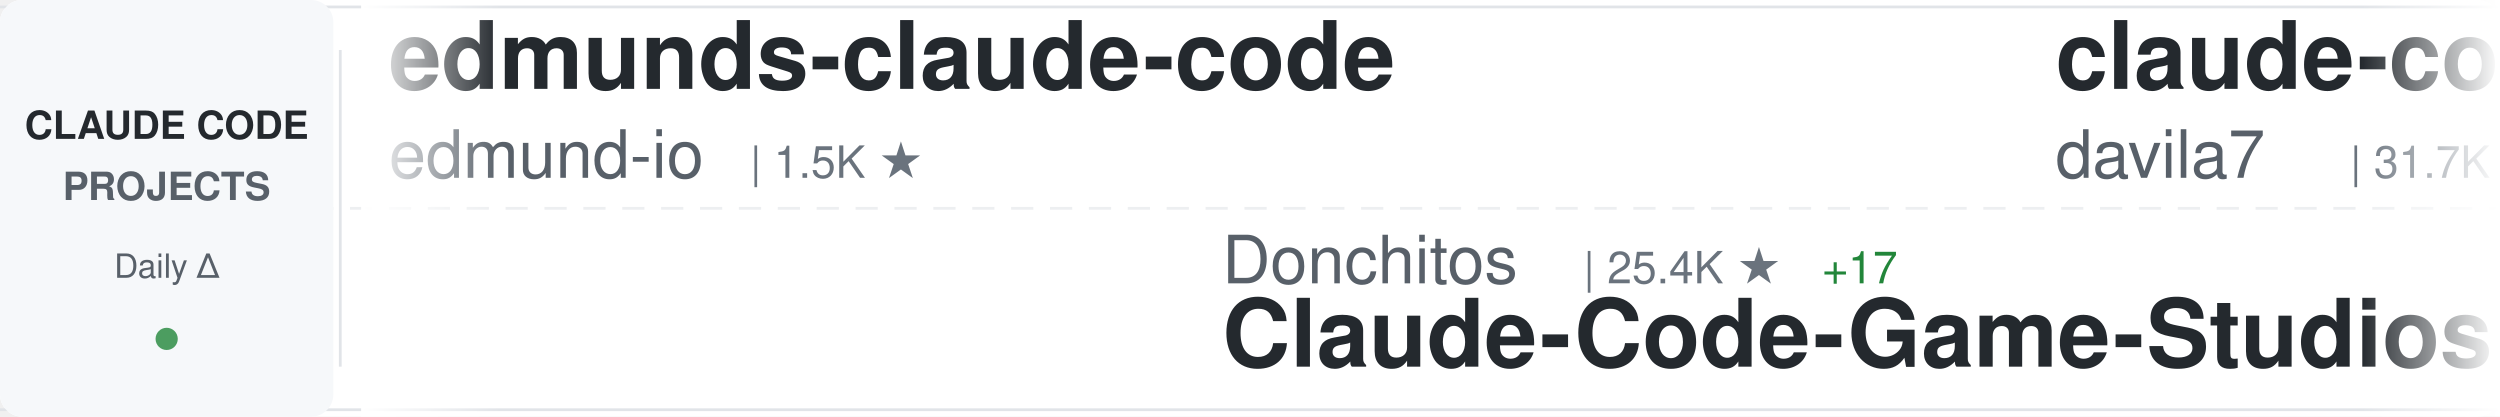
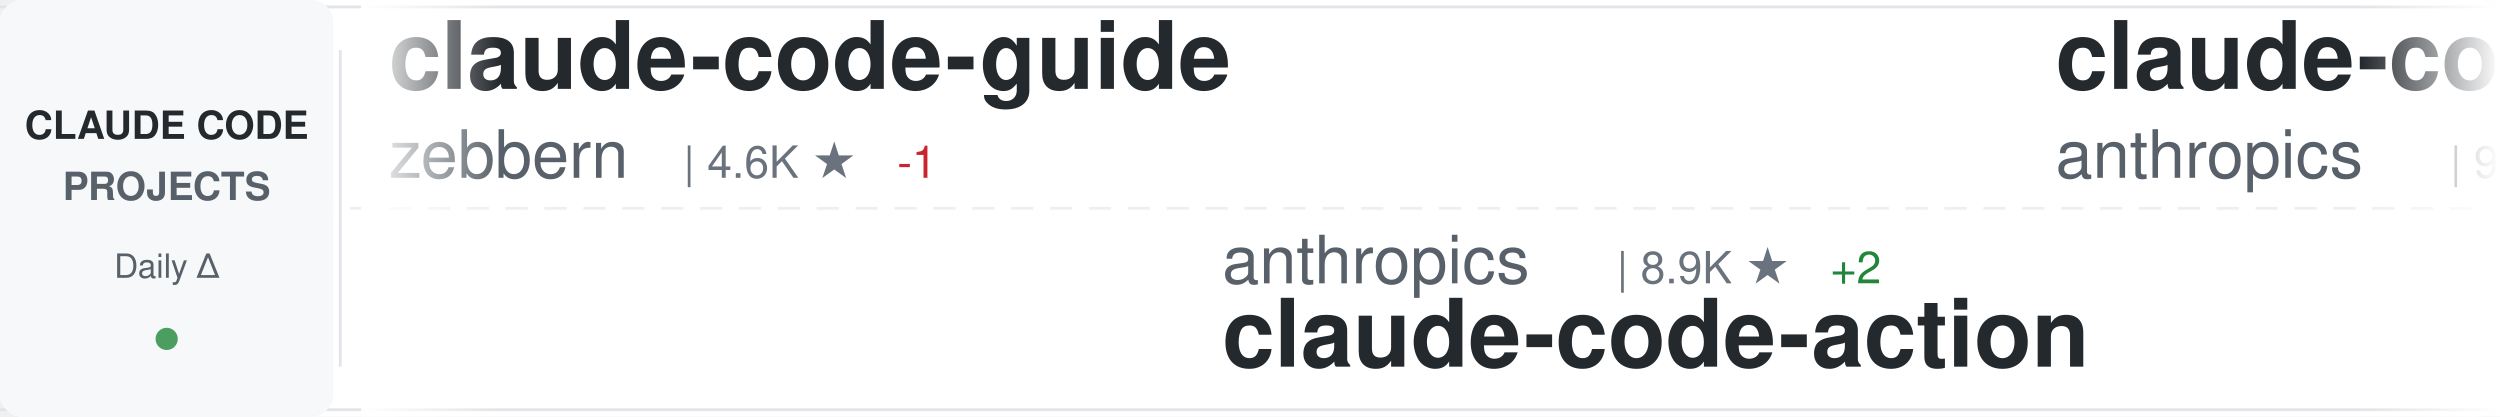
<svg xmlns="http://www.w3.org/2000/svg" width="900" height="150">
  <defs>
    <linearGradient id="awesomeLeftFade" x1="0%" y1="0%" x2="100%" y2="0%">
      <stop offset="0%" style="stop-color:#ffffff;stop-opacity:1" />
      <stop offset="100%" style="stop-color:#ffffff;stop-opacity:0" />
    </linearGradient>
    <linearGradient id="awesomeRightFade" x1="0%" y1="0%" x2="100%" y2="0%">
      <stop offset="0%" style="stop-color:#ffffff;stop-opacity:0" />
      <stop offset="100%" style="stop-color:#ffffff;stop-opacity:1" />
    </linearGradient>
  </defs>
  <rect width="900" height="150" fill="#ffffff" rx="8" />
  <rect x="0" y="2" width="900" height="1" fill="#e1e4e8" />
  <rect x="0" y="147" width="900" height="1" fill="#e1e4e8" />
  <line x1="0" y1="75" x2="900" y2="75" stroke="#e1e4e8" stroke-width="1" stroke-dasharray="8 6" opacity="0.6" />
  <rect x="0" y="0" width="120" height="150" fill="#f6f8fa" rx="8" />
  <text x="60" y="50" font-family="-apple-system, BlinkMacSystemFont, 'Segoe UI', Helvetica, Arial, sans-serif" font-size="14" font-weight="600" fill="#24292e" text-anchor="middle">CLAUDE CODE</text>
  <text x="60" y="72" font-family="-apple-system, BlinkMacSystemFont, 'Segoe UI', Helvetica, Arial, sans-serif" font-size="14" font-weight="600" fill="#586069" text-anchor="middle">PROJECTS</text>
  <text x="60" y="100" font-family="-apple-system, BlinkMacSystemFont, 'Segoe UI', Helvetica, Arial, sans-serif" font-size="12" font-weight="500" fill="#586069" text-anchor="middle">Daily Δ</text>
  <circle cx="60" cy="122" r="4" fill="#22863a" opacity="0.8" />
  <rect x="122" y="18" width="1" height="114" fill="#e1e4e8" />
  <clipPath id="awesomeTickerClip">
    <rect x="130" y="0" width="770" height="150" />
  </clipPath>
  <g clip-path="url(#awesomeTickerClip)">
    <g id="awesomeTickerItems">
      <animateTransform attributeName="transform" attributeType="XML" type="translate" from="0 0" to="-3000 0" dur="54s" repeatCount="indefinite" />
      <g transform="translate(0, 0)">
-         <text x="140" y="32" font-family="-apple-system, BlinkMacSystemFont, 'Segoe UI', Helvetica, Arial, sans-serif" font-size="34" font-weight="600" fill="#24292e">edmunds-claude-code</text>
-         <text x="140" y="64" font-family="-apple-system, BlinkMacSystemFont, 'Segoe UI', Helvetica, Arial, sans-serif" font-size="24" font-weight="400" fill="#586069">edmund-io</text>
-         <text x="270" y="64" font-family="-apple-system, BlinkMacSystemFont, 'Segoe UI', Helvetica, Arial, sans-serif" font-size="16" font-weight="500" fill="#6a737d">| 1.5K ★</text>
+         <text x="140" y="32" font-family="-apple-system, BlinkMacSystemFont, 'Segoe UI', Helvetica, Arial, sans-serif" font-size="34" font-weight="600" fill="#24292e">claude-code-guide</text>
+         <text x="140" y="64" font-family="-apple-system, BlinkMacSystemFont, 'Segoe UI', Helvetica, Arial, sans-serif" font-size="24" font-weight="400" fill="#586069">zebbern</text>
+         <text x="246" y="64" font-family="-apple-system, BlinkMacSystemFont, 'Segoe UI', Helvetica, Arial, sans-serif" font-size="16" font-weight="500" fill="#6a737d">| 4.6K ★</text>
+         <text x="323" y="64" font-family="-apple-system, BlinkMacSystemFont, 'Segoe UI', Helvetica, Arial, sans-serif" font-size="16" font-weight="500" fill="#cb2431"> -1</text>
      </g>
      <g transform="translate(300, 0)">
-         <text x="140" y="102" font-family="-apple-system, BlinkMacSystemFont, 'Segoe UI', Helvetica, Arial, sans-serif" font-size="24" font-weight="400" fill="#586069">Donchitos</text>
-         <text x="270" y="102" font-family="-apple-system, BlinkMacSystemFont, 'Segoe UI', Helvetica, Arial, sans-serif" font-size="16" font-weight="500" fill="#6a737d">| 25.4K ★</text>
-         <text x="356" y="102" font-family="-apple-system, BlinkMacSystemFont, 'Segoe UI', Helvetica, Arial, sans-serif" font-size="16" font-weight="500" fill="#22863a"> +17</text>
-         <text x="140" y="132" font-family="-apple-system, BlinkMacSystemFont, 'Segoe UI', Helvetica, Arial, sans-serif" font-size="34" font-weight="600" fill="#24292e">Claude-Code-Game-Studios</text>
+         <text x="140" y="102" font-family="-apple-system, BlinkMacSystemFont, 'Segoe UI', Helvetica, Arial, sans-serif" font-size="24" font-weight="400" fill="#586069">anthropics</text>
+         <text x="282" y="102" font-family="-apple-system, BlinkMacSystemFont, 'Segoe UI', Helvetica, Arial, sans-serif" font-size="16" font-weight="500" fill="#6a737d">| 8.9K ★</text>
+         <text x="359" y="102" font-family="-apple-system, BlinkMacSystemFont, 'Segoe UI', Helvetica, Arial, sans-serif" font-size="16" font-weight="500" fill="#22863a"> +2</text>
+         <text x="140" y="132" font-family="-apple-system, BlinkMacSystemFont, 'Segoe UI', Helvetica, Arial, sans-serif" font-size="34" font-weight="600" fill="#24292e">claude-code-action</text>
      </g>
      <g transform="translate(600, 0)">
-         <text x="140" y="32" font-family="-apple-system, BlinkMacSystemFont, 'Segoe UI', Helvetica, Arial, sans-serif" font-size="34" font-weight="600" fill="#24292e">claude-code-templates</text>
-         <text x="140" y="64" font-family="-apple-system, BlinkMacSystemFont, 'Segoe UI', Helvetica, Arial, sans-serif" font-size="24" font-weight="400" fill="#586069">davila7</text>
-         <text x="246" y="64" font-family="-apple-system, BlinkMacSystemFont, 'Segoe UI', Helvetica, Arial, sans-serif" font-size="16" font-weight="500" fill="#6a737d">| 31.7K ★</text>
-         <text x="332" y="64" font-family="-apple-system, BlinkMacSystemFont, 'Segoe UI', Helvetica, Arial, sans-serif" font-size="16" font-weight="500" fill="#22863a"> +118</text>
+         <text x="140" y="32" font-family="-apple-system, BlinkMacSystemFont, 'Segoe UI', Helvetica, Arial, sans-serif" font-size="34" font-weight="600" fill="#24292e">claude-code-base-action</text>
+         <text x="140" y="64" font-family="-apple-system, BlinkMacSystemFont, 'Segoe UI', Helvetica, Arial, sans-serif" font-size="24" font-weight="400" fill="#586069">anthropics</text>
+         <text x="282" y="64" font-family="-apple-system, BlinkMacSystemFont, 'Segoe UI', Helvetica, Arial, sans-serif" font-size="16" font-weight="500" fill="#6a737d">| 987 ★</text>
      </g>
      <g transform="translate(900, 0)">
-         <text x="140" y="102" font-family="-apple-system, BlinkMacSystemFont, 'Segoe UI', Helvetica, Arial, sans-serif" font-size="24" font-weight="400" fill="#586069">AICoderTudou</text>
-         <text x="306" y="102" font-family="-apple-system, BlinkMacSystemFont, 'Segoe UI', Helvetica, Arial, sans-serif" font-size="16" font-weight="500" fill="#6a737d">| 494 ★</text>
-         <text x="140" y="132" font-family="-apple-system, BlinkMacSystemFont, 'Segoe UI', Helvetica, Arial, sans-serif" font-size="34" font-weight="600" fill="#24292e">claude-code-tudou</text>
+         <text x="140" y="102" font-family="-apple-system, BlinkMacSystemFont, 'Segoe UI', Helvetica, Arial, sans-serif" font-size="24" font-weight="400" fill="#586069">Yeachan-Heo</text>
+         <text x="294" y="102" font-family="-apple-system, BlinkMacSystemFont, 'Segoe UI', Helvetica, Arial, sans-serif" font-size="16" font-weight="500" fill="#6a737d">| 39.3K ★</text>
+         <text x="380" y="102" font-family="-apple-system, BlinkMacSystemFont, 'Segoe UI', Helvetica, Arial, sans-serif" font-size="16" font-weight="500" fill="#22863a"> +8</text>
+         <text x="140" y="132" font-family="-apple-system, BlinkMacSystemFont, 'Segoe UI', Helvetica, Arial, sans-serif" font-size="34" font-weight="600" fill="#24292e">oh-my-claudecode</text>
      </g>
      <g transform="translate(1200, 0)">
-         <text x="140" y="32" font-family="-apple-system, BlinkMacSystemFont, 'Segoe UI', Helvetica, Arial, sans-serif" font-size="34" font-weight="600" fill="#24292e">claude-code-video-toolki...</text>
-         <text x="140" y="64" font-family="-apple-system, BlinkMacSystemFont, 'Segoe UI', Helvetica, Arial, sans-serif" font-size="24" font-weight="400" fill="#586069">digitalsamba</text>
-         <text x="306" y="64" font-family="-apple-system, BlinkMacSystemFont, 'Segoe UI', Helvetica, Arial, sans-serif" font-size="16" font-weight="500" fill="#6a737d">| 2.1K ★</text>
+         <text x="140" y="32" font-family="-apple-system, BlinkMacSystemFont, 'Segoe UI', Helvetica, Arial, sans-serif" font-size="34" font-weight="600" fill="#24292e">Claude-Code</text>
+         <text x="140" y="64" font-family="-apple-system, BlinkMacSystemFont, 'Segoe UI', Helvetica, Arial, sans-serif" font-size="24" font-weight="400" fill="#586069">KPR111</text>
+         <text x="234" y="64" font-family="-apple-system, BlinkMacSystemFont, 'Segoe UI', Helvetica, Arial, sans-serif" font-size="16" font-weight="500" fill="#6a737d">| 18 ★</text>
      </g>
      <g transform="translate(1500, 0)">
-         <text x="140" y="102" font-family="-apple-system, BlinkMacSystemFont, 'Segoe UI', Helvetica, Arial, sans-serif" font-size="24" font-weight="400" fill="#586069">KPR111</text>
-         <text x="234" y="102" font-family="-apple-system, BlinkMacSystemFont, 'Segoe UI', Helvetica, Arial, sans-serif" font-size="16" font-weight="500" fill="#6a737d">| 18 ★</text>
-         <text x="140" y="132" font-family="-apple-system, BlinkMacSystemFont, 'Segoe UI', Helvetica, Arial, sans-serif" font-size="34" font-weight="600" fill="#24292e">Claude-Code</text>
+         <text x="140" y="102" font-family="-apple-system, BlinkMacSystemFont, 'Segoe UI', Helvetica, Arial, sans-serif" font-size="24" font-weight="400" fill="#586069">guanshan</text>
+         <text x="258" y="102" font-family="-apple-system, BlinkMacSystemFont, 'Segoe UI', Helvetica, Arial, sans-serif" font-size="16" font-weight="500" fill="#6a737d">| 61 ★</text>
+         <text x="140" y="132" font-family="-apple-system, BlinkMacSystemFont, 'Segoe UI', Helvetica, Arial, sans-serif" font-size="34" font-weight="600" fill="#24292e">ClaudeCode</text>
      </g>
      <g transform="translate(1800, 0)">
-         <text x="140" y="32" font-family="-apple-system, BlinkMacSystemFont, 'Segoe UI', Helvetica, Arial, sans-serif" font-size="34" font-weight="600" fill="#24292e">arcads-claude-code</text>
-         <text x="140" y="64" font-family="-apple-system, BlinkMacSystemFont, 'Segoe UI', Helvetica, Arial, sans-serif" font-size="24" font-weight="400" fill="#586069">krusemediallc</text>
-         <text x="318" y="64" font-family="-apple-system, BlinkMacSystemFont, 'Segoe UI', Helvetica, Arial, sans-serif" font-size="16" font-weight="500" fill="#6a737d">| 1.5K ★</text>
+         <text x="140" y="32" font-family="-apple-system, BlinkMacSystemFont, 'Segoe UI', Helvetica, Arial, sans-serif" font-size="34" font-weight="600" fill="#24292e">claude-code-telegram</text>
+         <text x="140" y="64" font-family="-apple-system, BlinkMacSystemFont, 'Segoe UI', Helvetica, Arial, sans-serif" font-size="24" font-weight="400" fill="#586069">overwirehq</text>
+         <text x="282" y="64" font-family="-apple-system, BlinkMacSystemFont, 'Segoe UI', Helvetica, Arial, sans-serif" font-size="16" font-weight="500" fill="#6a737d">| 2.8K ★</text>
+         <text x="359" y="64" font-family="-apple-system, BlinkMacSystemFont, 'Segoe UI', Helvetica, Arial, sans-serif" font-size="16" font-weight="500" fill="#22863a"> +1</text>
      </g>
      <g transform="translate(2100, 0)">
-         <text x="140" y="102" font-family="-apple-system, BlinkMacSystemFont, 'Segoe UI', Helvetica, Arial, sans-serif" font-size="24" font-weight="400" fill="#586069">frankbria</text>
-         <text x="270" y="102" font-family="-apple-system, BlinkMacSystemFont, 'Segoe UI', Helvetica, Arial, sans-serif" font-size="16" font-weight="500" fill="#6a737d">| 9.6K ★</text>
-         <text x="347" y="102" font-family="-apple-system, BlinkMacSystemFont, 'Segoe UI', Helvetica, Arial, sans-serif" font-size="16" font-weight="500" fill="#22863a"> +1</text>
-         <text x="140" y="132" font-family="-apple-system, BlinkMacSystemFont, 'Segoe UI', Helvetica, Arial, sans-serif" font-size="34" font-weight="600" fill="#24292e">ralph-claude-code</text>
-       </g>
-       <g transform="translate(2400, 0)">
-         <text x="140" y="32" font-family="-apple-system, BlinkMacSystemFont, 'Segoe UI', Helvetica, Arial, sans-serif" font-size="34" font-weight="600" fill="#24292e">ClaudeCodeAgents</text>
-         <text x="140" y="64" font-family="-apple-system, BlinkMacSystemFont, 'Segoe UI', Helvetica, Arial, sans-serif" font-size="24" font-weight="400" fill="#586069">darcyegb</text>
-         <text x="258" y="64" font-family="-apple-system, BlinkMacSystemFont, 'Segoe UI', Helvetica, Arial, sans-serif" font-size="16" font-weight="500" fill="#6a737d">| 768 ★</text>
-       </g>
-       <g transform="translate(2700, 0)">
        <text x="140" y="102" font-family="-apple-system, BlinkMacSystemFont, 'Segoe UI', Helvetica, Arial, sans-serif" font-size="24" font-weight="400" fill="#586069">luyao618</text>
        <text x="258" y="102" font-family="-apple-system, BlinkMacSystemFont, 'Segoe UI', Helvetica, Arial, sans-serif" font-size="16" font-weight="500" fill="#6a737d">| 1.7K ★</text>
        <text x="140" y="132" font-family="-apple-system, BlinkMacSystemFont, 'Segoe UI', Helvetica, Arial, sans-serif" font-size="34" font-weight="600" fill="#24292e">Claude-Code-Source-Study</text>
      </g>
+       <g transform="translate(2400, 0)">
+         <text x="140" y="32" font-family="-apple-system, BlinkMacSystemFont, 'Segoe UI', Helvetica, Arial, sans-serif" font-size="34" font-weight="600" fill="#24292e">how-claude-code-works</text>
+         <text x="140" y="64" font-family="-apple-system, BlinkMacSystemFont, 'Segoe UI', Helvetica, Arial, sans-serif" font-size="24" font-weight="400" fill="#586069">Windy3f3f3f3f</text>
+         <text x="318" y="64" font-family="-apple-system, BlinkMacSystemFont, 'Segoe UI', Helvetica, Arial, sans-serif" font-size="16" font-weight="500" fill="#6a737d">| 3.7K ★</text>
+       </g>
+       <g transform="translate(2700, 0)">
+         <text x="140" y="102" font-family="-apple-system, BlinkMacSystemFont, 'Segoe UI', Helvetica, Arial, sans-serif" font-size="24" font-weight="400" fill="#586069">Alishahryar1</text>
+         <text x="306" y="102" font-family="-apple-system, BlinkMacSystemFont, 'Segoe UI', Helvetica, Arial, sans-serif" font-size="16" font-weight="500" fill="#6a737d">| 55.9K ★</text>
+         <text x="392" y="102" font-family="-apple-system, BlinkMacSystemFont, 'Segoe UI', Helvetica, Arial, sans-serif" font-size="16" font-weight="500" fill="#22863a"> +21</text>
+         <text x="140" y="132" font-family="-apple-system, BlinkMacSystemFont, 'Segoe UI', Helvetica, Arial, sans-serif" font-size="34" font-weight="600" fill="#24292e">free-claude-code</text>
+       </g>
      <g transform="translate(3000, 0)">
-         <text x="140" y="32" font-family="-apple-system, BlinkMacSystemFont, 'Segoe UI', Helvetica, Arial, sans-serif" font-size="34" font-weight="600" fill="#24292e">edmunds-claude-code</text>
-         <text x="140" y="64" font-family="-apple-system, BlinkMacSystemFont, 'Segoe UI', Helvetica, Arial, sans-serif" font-size="24" font-weight="400" fill="#586069">edmund-io</text>
-         <text x="270" y="64" font-family="-apple-system, BlinkMacSystemFont, 'Segoe UI', Helvetica, Arial, sans-serif" font-size="16" font-weight="500" fill="#6a737d">| 1.5K ★</text>
+         <text x="140" y="32" font-family="-apple-system, BlinkMacSystemFont, 'Segoe UI', Helvetica, Arial, sans-serif" font-size="34" font-weight="600" fill="#24292e">claude-code-guide</text>
+         <text x="140" y="64" font-family="-apple-system, BlinkMacSystemFont, 'Segoe UI', Helvetica, Arial, sans-serif" font-size="24" font-weight="400" fill="#586069">zebbern</text>
+         <text x="246" y="64" font-family="-apple-system, BlinkMacSystemFont, 'Segoe UI', Helvetica, Arial, sans-serif" font-size="16" font-weight="500" fill="#6a737d">| 4.6K ★</text>
+         <text x="323" y="64" font-family="-apple-system, BlinkMacSystemFont, 'Segoe UI', Helvetica, Arial, sans-serif" font-size="16" font-weight="500" fill="#cb2431"> -1</text>
      </g>
      <g transform="translate(3300, 0)">
-         <text x="140" y="102" font-family="-apple-system, BlinkMacSystemFont, 'Segoe UI', Helvetica, Arial, sans-serif" font-size="24" font-weight="400" fill="#586069">Donchitos</text>
-         <text x="270" y="102" font-family="-apple-system, BlinkMacSystemFont, 'Segoe UI', Helvetica, Arial, sans-serif" font-size="16" font-weight="500" fill="#6a737d">| 25.4K ★</text>
-         <text x="356" y="102" font-family="-apple-system, BlinkMacSystemFont, 'Segoe UI', Helvetica, Arial, sans-serif" font-size="16" font-weight="500" fill="#22863a"> +17</text>
-         <text x="140" y="132" font-family="-apple-system, BlinkMacSystemFont, 'Segoe UI', Helvetica, Arial, sans-serif" font-size="34" font-weight="600" fill="#24292e">Claude-Code-Game-Studios</text>
+         <text x="140" y="102" font-family="-apple-system, BlinkMacSystemFont, 'Segoe UI', Helvetica, Arial, sans-serif" font-size="24" font-weight="400" fill="#586069">anthropics</text>
+         <text x="282" y="102" font-family="-apple-system, BlinkMacSystemFont, 'Segoe UI', Helvetica, Arial, sans-serif" font-size="16" font-weight="500" fill="#6a737d">| 8.9K ★</text>
+         <text x="359" y="102" font-family="-apple-system, BlinkMacSystemFont, 'Segoe UI', Helvetica, Arial, sans-serif" font-size="16" font-weight="500" fill="#22863a"> +2</text>
+         <text x="140" y="132" font-family="-apple-system, BlinkMacSystemFont, 'Segoe UI', Helvetica, Arial, sans-serif" font-size="34" font-weight="600" fill="#24292e">claude-code-action</text>
      </g>
      <g transform="translate(3600, 0)">
-         <text x="140" y="32" font-family="-apple-system, BlinkMacSystemFont, 'Segoe UI', Helvetica, Arial, sans-serif" font-size="34" font-weight="600" fill="#24292e">claude-code-templates</text>
-         <text x="140" y="64" font-family="-apple-system, BlinkMacSystemFont, 'Segoe UI', Helvetica, Arial, sans-serif" font-size="24" font-weight="400" fill="#586069">davila7</text>
-         <text x="246" y="64" font-family="-apple-system, BlinkMacSystemFont, 'Segoe UI', Helvetica, Arial, sans-serif" font-size="16" font-weight="500" fill="#6a737d">| 31.7K ★</text>
-         <text x="332" y="64" font-family="-apple-system, BlinkMacSystemFont, 'Segoe UI', Helvetica, Arial, sans-serif" font-size="16" font-weight="500" fill="#22863a"> +118</text>
+         <text x="140" y="32" font-family="-apple-system, BlinkMacSystemFont, 'Segoe UI', Helvetica, Arial, sans-serif" font-size="34" font-weight="600" fill="#24292e">claude-code-base-action</text>
+         <text x="140" y="64" font-family="-apple-system, BlinkMacSystemFont, 'Segoe UI', Helvetica, Arial, sans-serif" font-size="24" font-weight="400" fill="#586069">anthropics</text>
+         <text x="282" y="64" font-family="-apple-system, BlinkMacSystemFont, 'Segoe UI', Helvetica, Arial, sans-serif" font-size="16" font-weight="500" fill="#6a737d">| 987 ★</text>
      </g>
      <g transform="translate(3900, 0)">
-         <text x="140" y="102" font-family="-apple-system, BlinkMacSystemFont, 'Segoe UI', Helvetica, Arial, sans-serif" font-size="24" font-weight="400" fill="#586069">AICoderTudou</text>
-         <text x="306" y="102" font-family="-apple-system, BlinkMacSystemFont, 'Segoe UI', Helvetica, Arial, sans-serif" font-size="16" font-weight="500" fill="#6a737d">| 494 ★</text>
-         <text x="140" y="132" font-family="-apple-system, BlinkMacSystemFont, 'Segoe UI', Helvetica, Arial, sans-serif" font-size="34" font-weight="600" fill="#24292e">claude-code-tudou</text>
+         <text x="140" y="102" font-family="-apple-system, BlinkMacSystemFont, 'Segoe UI', Helvetica, Arial, sans-serif" font-size="24" font-weight="400" fill="#586069">Yeachan-Heo</text>
+         <text x="294" y="102" font-family="-apple-system, BlinkMacSystemFont, 'Segoe UI', Helvetica, Arial, sans-serif" font-size="16" font-weight="500" fill="#6a737d">| 39.3K ★</text>
+         <text x="380" y="102" font-family="-apple-system, BlinkMacSystemFont, 'Segoe UI', Helvetica, Arial, sans-serif" font-size="16" font-weight="500" fill="#22863a"> +8</text>
+         <text x="140" y="132" font-family="-apple-system, BlinkMacSystemFont, 'Segoe UI', Helvetica, Arial, sans-serif" font-size="34" font-weight="600" fill="#24292e">oh-my-claudecode</text>
      </g>
    </g>
  </g>
  <rect x="130" y="0" width="50" height="150" fill="url(#awesomeLeftFade)" />
  <rect x="850" y="0" width="50" height="150" fill="url(#awesomeRightFade)" />
</svg>
